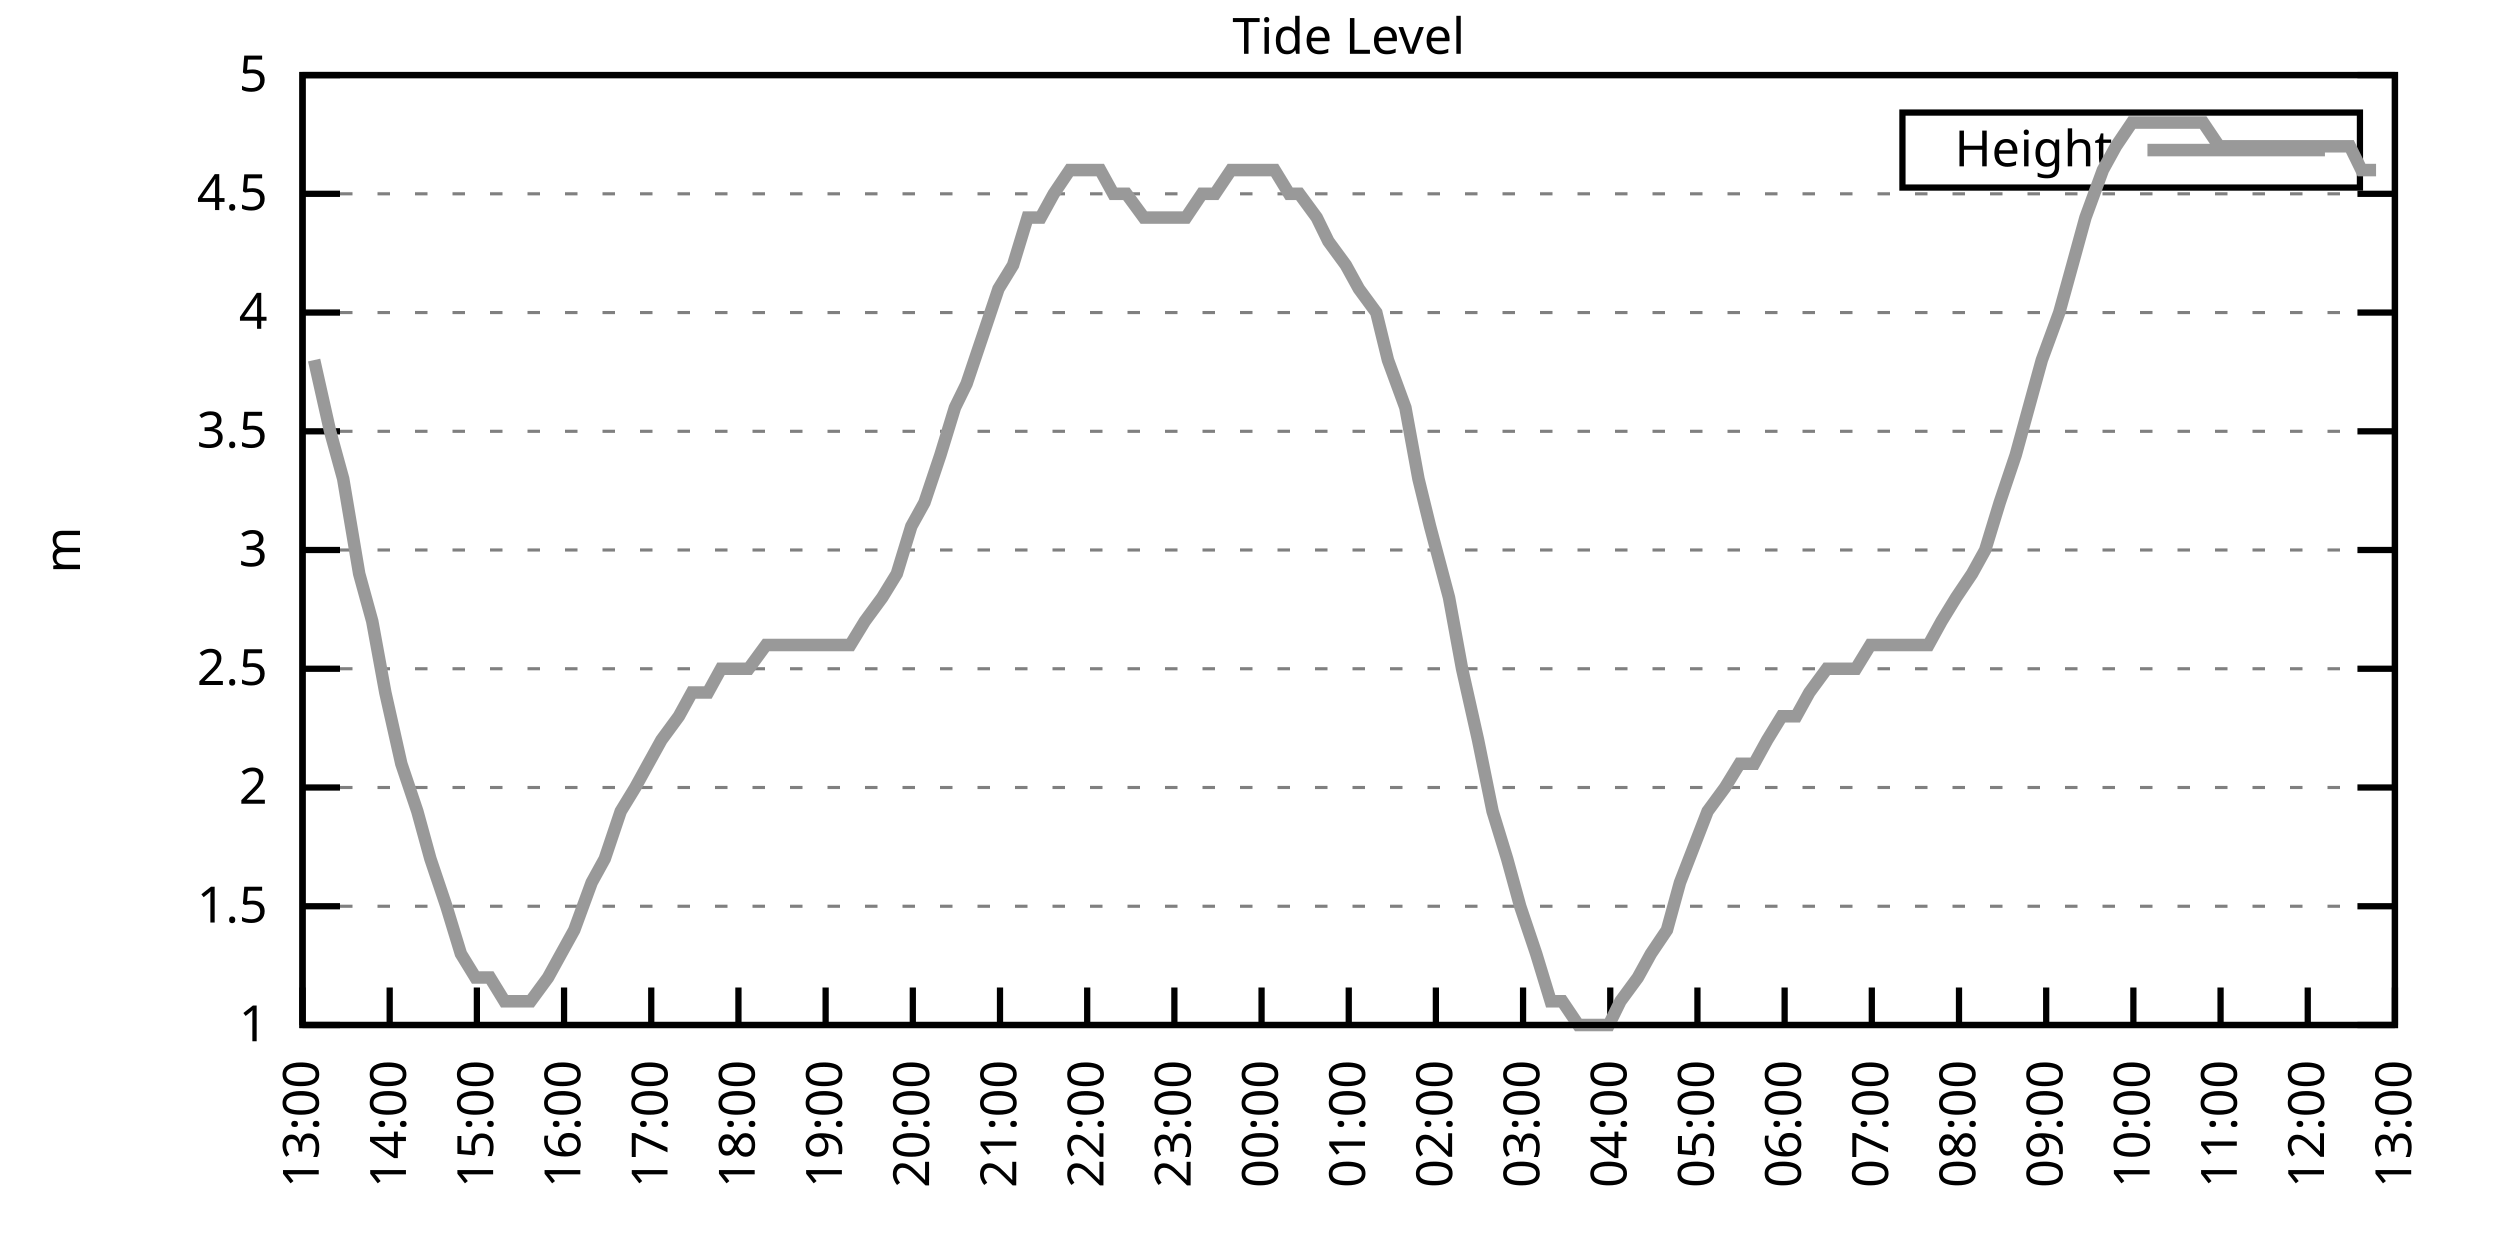
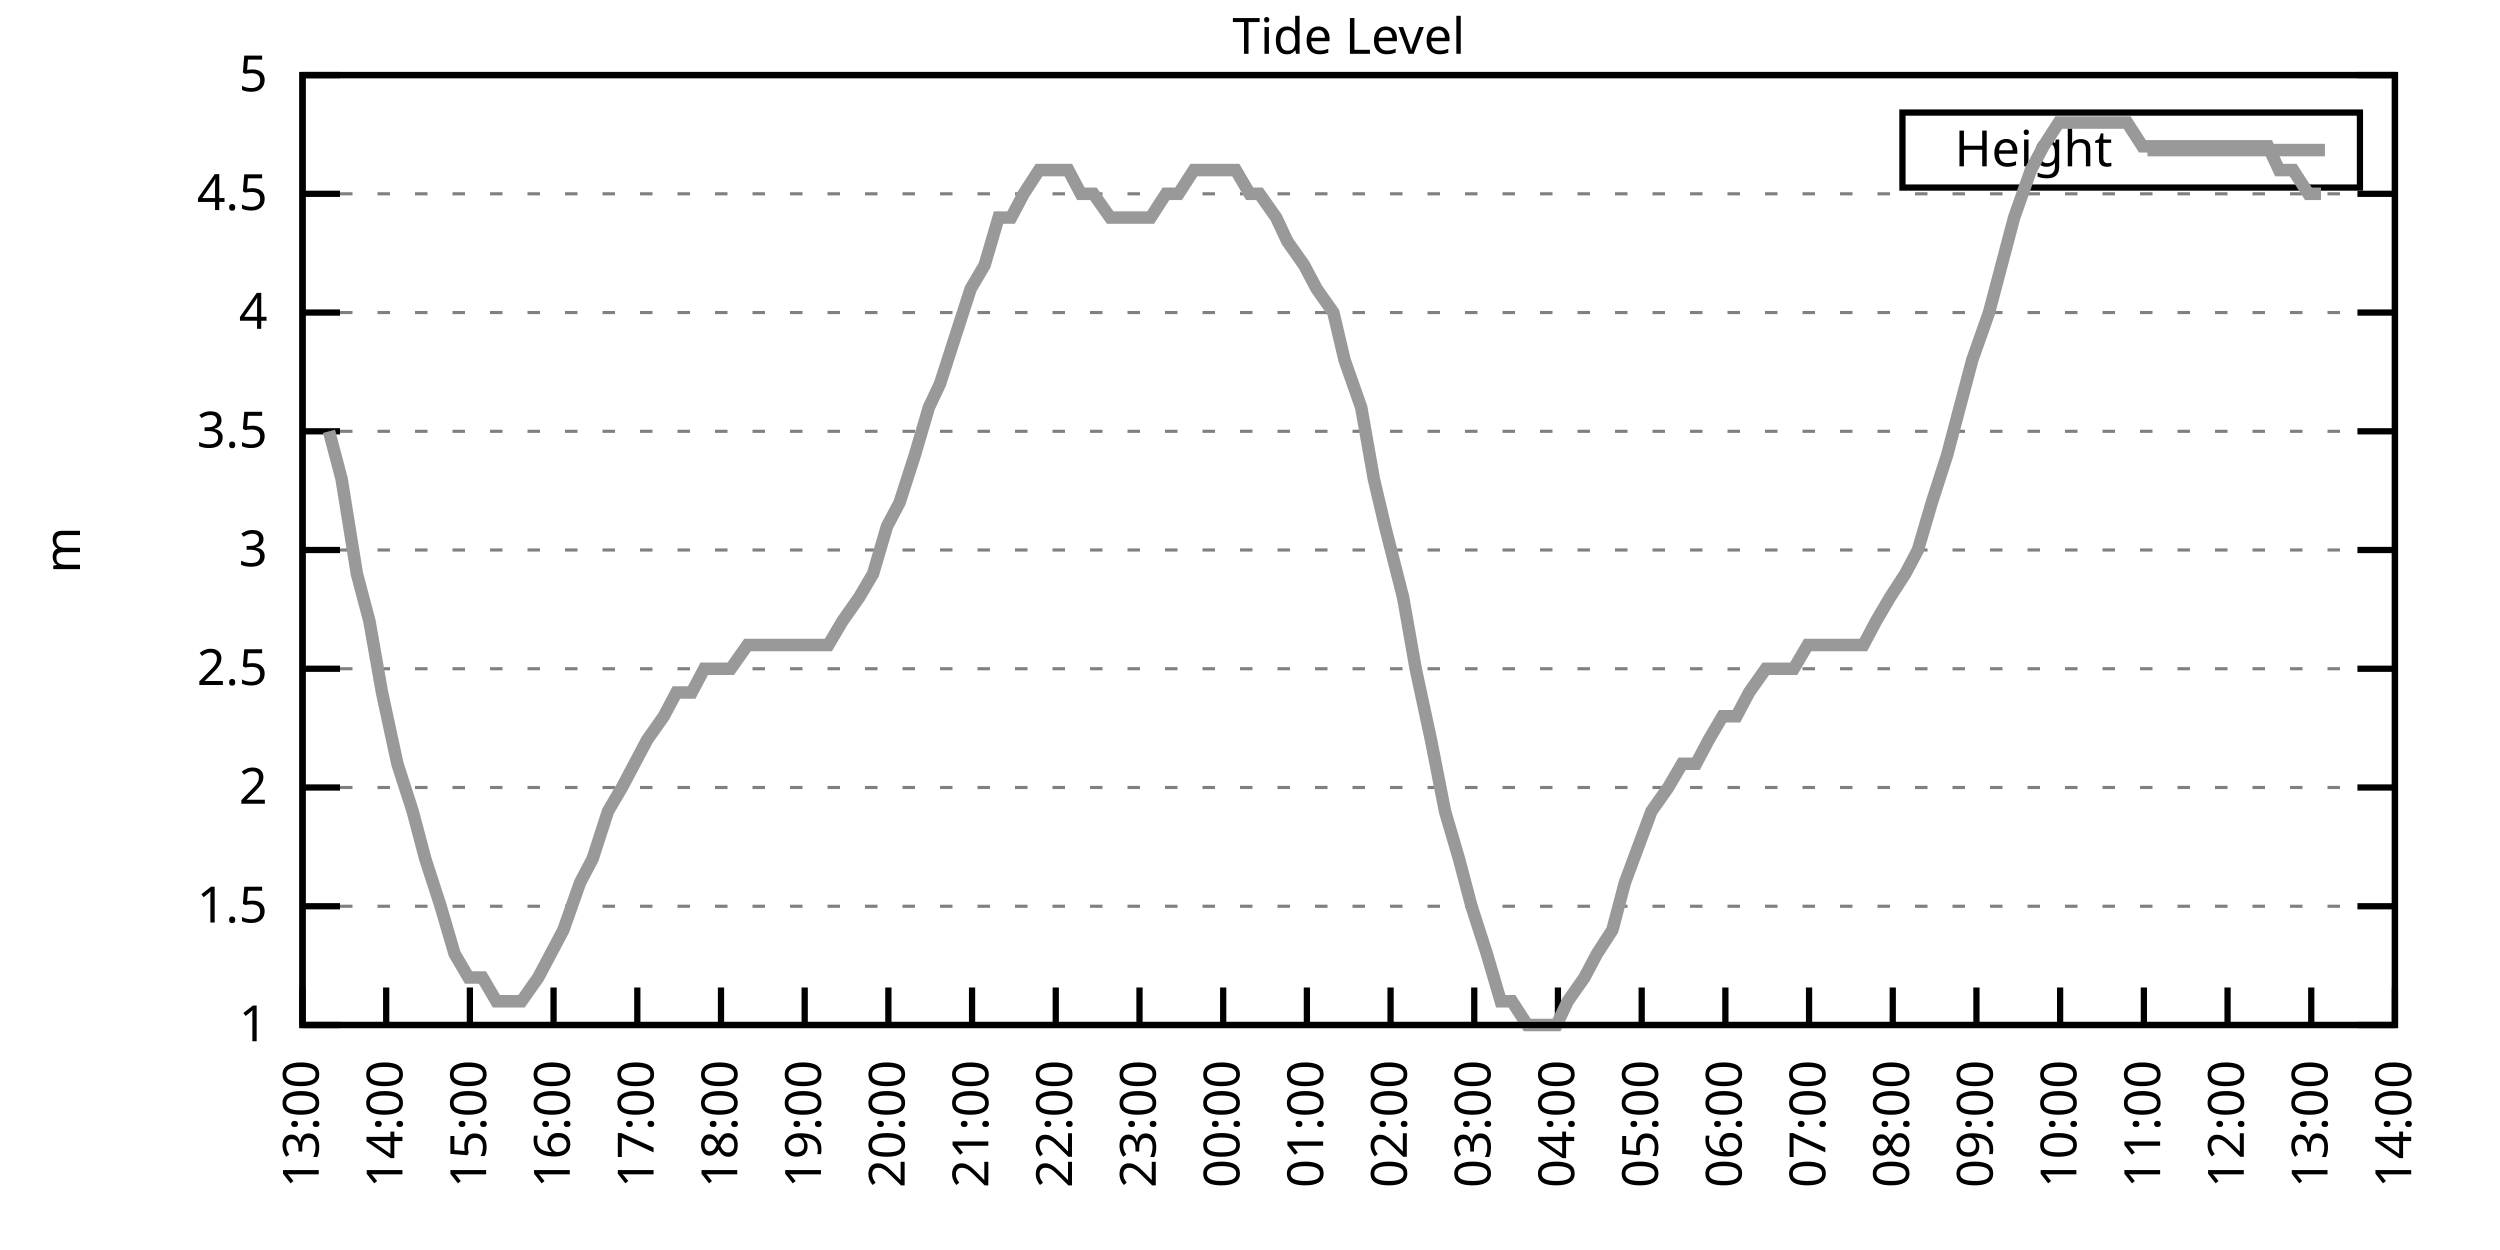
<svg xmlns="http://www.w3.org/2000/svg" xmlns:xlink="http://www.w3.org/1999/xlink" width="400" height="200" viewBox="0 0 400 200">
  <g id="gnuplot_canvas">
    <rect x="0" y="0" width="400" height="200" fill="none" />
    <defs>
      <circle id="gpDot" r="0.5" stroke-width="0.5" stroke="currentColor" />
      <path id="gpPt0" stroke-width="0.333" stroke="currentColor" d="M-1,0 h2 M0,-1 v2" />
      <path id="gpPt1" stroke-width="0.333" stroke="currentColor" d="M-1,-1 L1,1 M1,-1 L-1,1" />
      <path id="gpPt2" stroke-width="0.333" stroke="currentColor" d="M-1,0 L1,0 M0,-1 L0,1 M-1,-1 L1,1 M-1,1 L1,-1" />
      <rect id="gpPt3" stroke-width="0.333" stroke="currentColor" x="-1" y="-1" width="2" height="2" />
      <rect id="gpPt4" stroke-width="0.333" stroke="currentColor" fill="currentColor" x="-1" y="-1" width="2" height="2" />
      <circle id="gpPt5" stroke-width="0.333" stroke="currentColor" cx="0" cy="0" r="1" />
      <use xlink:href="#gpPt5" id="gpPt6" fill="currentColor" stroke="none" />
      <path id="gpPt7" stroke-width="0.333" stroke="currentColor" d="M0,-1.33 L-1.33,0.67 L1.33,0.67 z" />
      <use xlink:href="#gpPt7" id="gpPt8" fill="currentColor" stroke="none" />
      <use xlink:href="#gpPt7" id="gpPt9" stroke="currentColor" transform="rotate(180)" />
      <use xlink:href="#gpPt9" id="gpPt10" fill="currentColor" stroke="none" />
      <use xlink:href="#gpPt3" id="gpPt11" stroke="currentColor" transform="rotate(45)" />
      <use xlink:href="#gpPt11" id="gpPt12" fill="currentColor" stroke="none" />
      <path id="gpPt13" stroke-width="0.333" stroke="currentColor" d="M0,1.330 L1.265,0.411 L0.782,-1.067 L-0.782,-1.076 L-1.265,0.411 z" />
      <use xlink:href="#gpPt13" id="gpPt14" fill="currentColor" stroke="none" />
      <filter id="textbox" filterUnits="objectBoundingBox" x="0" y="0" height="1" width="1">
        <feFlood flood-color="white" flood-opacity="1" result="bgnd" />
        <feComposite in="SourceGraphic" in2="bgnd" operator="atop" />
      </filter>
      <filter id="greybox" filterUnits="objectBoundingBox" x="0" y="0" height="1" width="1">
        <feFlood flood-color="lightgrey" flood-opacity="1" result="grey" />
        <feComposite in="SourceGraphic" in2="grey" operator="atop" />
      </filter>
    </defs>
    <g fill="none" color="white" stroke="currentColor" stroke-width="1.00" stroke-linecap="butt" stroke-linejoin="miter">
</g>
    <g fill="none" color="black" stroke="currentColor" stroke-width="1.00" stroke-linecap="butt" stroke-linejoin="miter">
      <g stroke="none" shape-rendering="crispEdges">
        <polygon fill="rgb(255, 255, 255)" points="48.40,164.00 383.18,164.00 383.18,12.02 48.40,12.02 " />
      </g>
    </g>
    <g fill="none" color="black" stroke="currentColor" stroke-width="1.00" stroke-linecap="butt" stroke-linejoin="miter">
</g>
    <g fill="none" color="black" stroke="black" stroke-width="0.50" stroke-linecap="butt" stroke-linejoin="miter">
</g>
    <g fill="none" color="gray" stroke="currentColor" stroke-width="0.50" stroke-linecap="butt" stroke-linejoin="miter">
      <path stroke="gray" stroke-dasharray="2,4" class="gridline" d="M48.40,164.00 L383.19,164.00  " />
    </g>
    <g fill="none" color="gray" stroke="gray" stroke-width="1.00" stroke-linecap="butt" stroke-linejoin="miter">
</g>
    <g fill="none" color="black" stroke="currentColor" stroke-width="1.00" stroke-linecap="butt" stroke-linejoin="miter">
      <path stroke="black" d="M48.40,164.00 L54.40,164.00 M383.19,164.00 L377.19,164.00  " />
      <g transform="translate(42.80,166.60)" stroke="none" fill="black" font-family="Sans" font-size="8.00" text-anchor="end">
        <text>
          <tspan font-family="Sans"> 1</tspan>
        </text>
      </g>
    </g>
    <g fill="none" color="black" stroke="currentColor" stroke-width="1.00" stroke-linecap="butt" stroke-linejoin="miter">
</g>
    <g fill="none" color="black" stroke="black" stroke-width="0.50" stroke-linecap="butt" stroke-linejoin="miter">
</g>
    <g fill="none" color="gray" stroke="currentColor" stroke-width="0.50" stroke-linecap="butt" stroke-linejoin="miter">
      <path stroke="gray" stroke-dasharray="2,4" class="gridline" d="M48.40,145.00 L383.19,145.00  " />
    </g>
    <g fill="none" color="gray" stroke="gray" stroke-width="1.00" stroke-linecap="butt" stroke-linejoin="miter">
</g>
    <g fill="none" color="black" stroke="currentColor" stroke-width="1.00" stroke-linecap="butt" stroke-linejoin="miter">
      <path stroke="black" d="M48.40,145.00 L54.40,145.00 M383.19,145.00 L377.19,145.00  " />
      <g transform="translate(42.80,147.60)" stroke="none" fill="black" font-family="Sans" font-size="8.00" text-anchor="end">
        <text>
          <tspan font-family="Sans"> 1.5</tspan>
        </text>
      </g>
    </g>
    <g fill="none" color="black" stroke="currentColor" stroke-width="1.00" stroke-linecap="butt" stroke-linejoin="miter">
</g>
    <g fill="none" color="black" stroke="black" stroke-width="0.50" stroke-linecap="butt" stroke-linejoin="miter">
</g>
    <g fill="none" color="gray" stroke="currentColor" stroke-width="0.50" stroke-linecap="butt" stroke-linejoin="miter">
      <path stroke="gray" stroke-dasharray="2,4" class="gridline" d="M48.40,126.00 L383.19,126.00  " />
    </g>
    <g fill="none" color="gray" stroke="gray" stroke-width="1.00" stroke-linecap="butt" stroke-linejoin="miter">
</g>
    <g fill="none" color="black" stroke="currentColor" stroke-width="1.00" stroke-linecap="butt" stroke-linejoin="miter">
      <path stroke="black" d="M48.40,126.00 L54.40,126.00 M383.19,126.00 L377.19,126.00  " />
      <g transform="translate(42.80,128.60)" stroke="none" fill="black" font-family="Sans" font-size="8.00" text-anchor="end">
        <text>
          <tspan font-family="Sans"> 2</tspan>
        </text>
      </g>
    </g>
    <g fill="none" color="black" stroke="currentColor" stroke-width="1.00" stroke-linecap="butt" stroke-linejoin="miter">
</g>
    <g fill="none" color="black" stroke="black" stroke-width="0.50" stroke-linecap="butt" stroke-linejoin="miter">
</g>
    <g fill="none" color="gray" stroke="currentColor" stroke-width="0.50" stroke-linecap="butt" stroke-linejoin="miter">
      <path stroke="gray" stroke-dasharray="2,4" class="gridline" d="M48.40,107.00 L383.19,107.00  " />
    </g>
    <g fill="none" color="gray" stroke="gray" stroke-width="1.00" stroke-linecap="butt" stroke-linejoin="miter">
</g>
    <g fill="none" color="black" stroke="currentColor" stroke-width="1.00" stroke-linecap="butt" stroke-linejoin="miter">
      <path stroke="black" d="M48.40,107.00 L54.40,107.00 M383.19,107.00 L377.19,107.00  " />
      <g transform="translate(42.80,109.60)" stroke="none" fill="black" font-family="Sans" font-size="8.00" text-anchor="end">
        <text>
          <tspan font-family="Sans"> 2.5</tspan>
        </text>
      </g>
    </g>
    <g fill="none" color="black" stroke="currentColor" stroke-width="1.00" stroke-linecap="butt" stroke-linejoin="miter">
</g>
    <g fill="none" color="black" stroke="black" stroke-width="0.50" stroke-linecap="butt" stroke-linejoin="miter">
</g>
    <g fill="none" color="gray" stroke="currentColor" stroke-width="0.50" stroke-linecap="butt" stroke-linejoin="miter">
      <path stroke="gray" stroke-dasharray="2,4" class="gridline" d="M48.40,88.00 L383.19,88.00  " />
    </g>
    <g fill="none" color="gray" stroke="gray" stroke-width="1.00" stroke-linecap="butt" stroke-linejoin="miter">
</g>
    <g fill="none" color="black" stroke="currentColor" stroke-width="1.00" stroke-linecap="butt" stroke-linejoin="miter">
      <path stroke="black" d="M48.40,88.00 L54.40,88.00 M383.19,88.00 L377.19,88.00  " />
      <g transform="translate(42.80,90.60)" stroke="none" fill="black" font-family="Sans" font-size="8.00" text-anchor="end">
        <text>
          <tspan font-family="Sans"> 3</tspan>
        </text>
      </g>
    </g>
    <g fill="none" color="black" stroke="currentColor" stroke-width="1.00" stroke-linecap="butt" stroke-linejoin="miter">
</g>
    <g fill="none" color="black" stroke="black" stroke-width="0.50" stroke-linecap="butt" stroke-linejoin="miter">
</g>
    <g fill="none" color="gray" stroke="currentColor" stroke-width="0.50" stroke-linecap="butt" stroke-linejoin="miter">
      <path stroke="gray" stroke-dasharray="2,4" class="gridline" d="M48.40,69.01 L383.19,69.01  " />
    </g>
    <g fill="none" color="gray" stroke="gray" stroke-width="1.00" stroke-linecap="butt" stroke-linejoin="miter">
</g>
    <g fill="none" color="black" stroke="currentColor" stroke-width="1.00" stroke-linecap="butt" stroke-linejoin="miter">
      <path stroke="black" d="M48.40,69.01 L54.40,69.01 M383.19,69.01 L377.19,69.01  " />
      <g transform="translate(42.80,71.61)" stroke="none" fill="black" font-family="Sans" font-size="8.00" text-anchor="end">
        <text>
          <tspan font-family="Sans"> 3.5</tspan>
        </text>
      </g>
    </g>
    <g fill="none" color="black" stroke="currentColor" stroke-width="1.00" stroke-linecap="butt" stroke-linejoin="miter">
</g>
    <g fill="none" color="black" stroke="black" stroke-width="0.50" stroke-linecap="butt" stroke-linejoin="miter">
</g>
    <g fill="none" color="gray" stroke="currentColor" stroke-width="0.50" stroke-linecap="butt" stroke-linejoin="miter">
      <path stroke="gray" stroke-dasharray="2,4" class="gridline" d="M48.40,50.01 L383.19,50.01  " />
    </g>
    <g fill="none" color="gray" stroke="gray" stroke-width="1.00" stroke-linecap="butt" stroke-linejoin="miter">
</g>
    <g fill="none" color="black" stroke="currentColor" stroke-width="1.00" stroke-linecap="butt" stroke-linejoin="miter">
      <path stroke="black" d="M48.40,50.01 L54.40,50.01 M383.19,50.01 L377.19,50.01  " />
      <g transform="translate(42.80,52.61)" stroke="none" fill="black" font-family="Sans" font-size="8.00" text-anchor="end">
        <text>
          <tspan font-family="Sans"> 4</tspan>
        </text>
      </g>
    </g>
    <g fill="none" color="black" stroke="currentColor" stroke-width="1.00" stroke-linecap="butt" stroke-linejoin="miter">
</g>
    <g fill="none" color="black" stroke="black" stroke-width="0.50" stroke-linecap="butt" stroke-linejoin="miter">
</g>
    <g fill="none" color="gray" stroke="currentColor" stroke-width="0.50" stroke-linecap="butt" stroke-linejoin="miter">
      <path stroke="gray" stroke-dasharray="2,4" class="gridline" d="M48.40,31.01 L383.19,31.01  " />
    </g>
    <g fill="none" color="gray" stroke="gray" stroke-width="1.00" stroke-linecap="butt" stroke-linejoin="miter">
</g>
    <g fill="none" color="black" stroke="currentColor" stroke-width="1.00" stroke-linecap="butt" stroke-linejoin="miter">
      <path stroke="black" d="M48.40,31.01 L54.40,31.01 M383.19,31.01 L377.19,31.01  " />
      <g transform="translate(42.80,33.61)" stroke="none" fill="black" font-family="Sans" font-size="8.00" text-anchor="end">
        <text>
          <tspan font-family="Sans"> 4.5</tspan>
        </text>
      </g>
    </g>
    <g fill="none" color="black" stroke="currentColor" stroke-width="1.00" stroke-linecap="butt" stroke-linejoin="miter">
</g>
    <g fill="none" color="black" stroke="black" stroke-width="0.50" stroke-linecap="butt" stroke-linejoin="miter">
</g>
    <g fill="none" color="gray" stroke="currentColor" stroke-width="0.50" stroke-linecap="butt" stroke-linejoin="miter">
      <path stroke="gray" stroke-dasharray="2,4" class="gridline" d="M48.40,12.01 L383.19,12.01  " />
    </g>
    <g fill="none" color="gray" stroke="gray" stroke-width="1.00" stroke-linecap="butt" stroke-linejoin="miter">
</g>
    <g fill="none" color="black" stroke="currentColor" stroke-width="1.00" stroke-linecap="butt" stroke-linejoin="miter">
      <path stroke="black" d="M48.40,12.01 L54.40,12.01 M383.19,12.01 L377.19,12.01  " />
      <g transform="translate(42.80,14.61)" stroke="none" fill="black" font-family="Sans" font-size="8.00" text-anchor="end">
        <text>
          <tspan font-family="Sans"> 5</tspan>
        </text>
      </g>
    </g>
    <g fill="none" color="black" stroke="currentColor" stroke-width="1.00" stroke-linecap="butt" stroke-linejoin="miter">
      <path stroke="black" d="M48.40,164.00 L48.40,158.00  " />
      <g transform="translate(51.00,169.60) rotate(270.00)" stroke="none" fill="black" font-family="Sans" font-size="8.00" text-anchor="end">
        <text>
          <tspan font-family="Sans">13:00</tspan>
        </text>
      </g>
    </g>
    <g fill="none" color="black" stroke="currentColor" stroke-width="1.00" stroke-linecap="butt" stroke-linejoin="miter">
-       <path stroke="black" d="M62.35,164.00 L62.35,158.00  " />
-       <g transform="translate(64.95,169.60) rotate(270.00)" stroke="none" fill="black" font-family="Sans" font-size="8.00" text-anchor="end">
+       <path stroke="black" d="M61.79,164.00 L61.79,158.00  " />
+       <g transform="translate(64.39,169.60) rotate(270.00)" stroke="none" fill="black" font-family="Sans" font-size="8.00" text-anchor="end">
        <text>
          <tspan font-family="Sans">14:00</tspan>
        </text>
      </g>
    </g>
    <g fill="none" color="black" stroke="currentColor" stroke-width="1.00" stroke-linecap="butt" stroke-linejoin="miter">
-       <path stroke="black" d="M76.30,164.00 L76.30,158.00  " />
-       <g transform="translate(78.90,169.60) rotate(270.00)" stroke="none" fill="black" font-family="Sans" font-size="8.00" text-anchor="end">
+       <path stroke="black" d="M75.18,164.00 L75.18,158.00  " />
+       <g transform="translate(77.78,169.60) rotate(270.00)" stroke="none" fill="black" font-family="Sans" font-size="8.00" text-anchor="end">
        <text>
          <tspan font-family="Sans">15:00</tspan>
        </text>
      </g>
    </g>
    <g fill="none" color="black" stroke="currentColor" stroke-width="1.00" stroke-linecap="butt" stroke-linejoin="miter">
-       <path stroke="black" d="M90.25,164.00 L90.25,158.00  " />
-       <g transform="translate(92.85,169.60) rotate(270.00)" stroke="none" fill="black" font-family="Sans" font-size="8.00" text-anchor="end">
+       <path stroke="black" d="M88.57,164.00 L88.57,158.00  " />
+       <g transform="translate(91.17,169.60) rotate(270.00)" stroke="none" fill="black" font-family="Sans" font-size="8.00" text-anchor="end">
        <text>
          <tspan font-family="Sans">16:00</tspan>
        </text>
      </g>
    </g>
    <g fill="none" color="black" stroke="currentColor" stroke-width="1.00" stroke-linecap="butt" stroke-linejoin="miter">
-       <path stroke="black" d="M104.20,164.00 L104.20,158.00  " />
-       <g transform="translate(106.80,169.60) rotate(270.00)" stroke="none" fill="black" font-family="Sans" font-size="8.00" text-anchor="end">
+       <path stroke="black" d="M101.97,164.00 L101.97,158.00  " />
+       <g transform="translate(104.57,169.60) rotate(270.00)" stroke="none" fill="black" font-family="Sans" font-size="8.00" text-anchor="end">
        <text>
          <tspan font-family="Sans">17:00</tspan>
        </text>
      </g>
    </g>
    <g fill="none" color="black" stroke="currentColor" stroke-width="1.00" stroke-linecap="butt" stroke-linejoin="miter">
-       <path stroke="black" d="M118.15,164.00 L118.15,158.00  " />
-       <g transform="translate(120.75,169.60) rotate(270.00)" stroke="none" fill="black" font-family="Sans" font-size="8.00" text-anchor="end">
+       <path stroke="black" d="M115.36,164.00 L115.36,158.00  " />
+       <g transform="translate(117.96,169.60) rotate(270.00)" stroke="none" fill="black" font-family="Sans" font-size="8.00" text-anchor="end">
        <text>
          <tspan font-family="Sans">18:00</tspan>
        </text>
      </g>
    </g>
    <g fill="none" color="black" stroke="currentColor" stroke-width="1.00" stroke-linecap="butt" stroke-linejoin="miter">
-       <path stroke="black" d="M132.10,164.00 L132.10,158.00  " />
-       <g transform="translate(134.70,169.60) rotate(270.00)" stroke="none" fill="black" font-family="Sans" font-size="8.00" text-anchor="end">
+       <path stroke="black" d="M128.75,164.00 L128.75,158.00  " />
+       <g transform="translate(131.35,169.60) rotate(270.00)" stroke="none" fill="black" font-family="Sans" font-size="8.00" text-anchor="end">
        <text>
          <tspan font-family="Sans">19:00</tspan>
        </text>
      </g>
    </g>
    <g fill="none" color="black" stroke="currentColor" stroke-width="1.00" stroke-linecap="butt" stroke-linejoin="miter">
-       <path stroke="black" d="M146.05,164.00 L146.05,158.00  " />
-       <g transform="translate(148.65,169.60) rotate(270.00)" stroke="none" fill="black" font-family="Sans" font-size="8.00" text-anchor="end">
+       <path stroke="black" d="M142.14,164.00 L142.14,158.00  " />
+       <g transform="translate(144.74,169.60) rotate(270.00)" stroke="none" fill="black" font-family="Sans" font-size="8.00" text-anchor="end">
        <text>
          <tspan font-family="Sans">20:00</tspan>
        </text>
      </g>
    </g>
    <g fill="none" color="black" stroke="currentColor" stroke-width="1.00" stroke-linecap="butt" stroke-linejoin="miter">
-       <path stroke="black" d="M160.00,164.00 L160.00,158.00  " />
-       <g transform="translate(162.60,169.60) rotate(270.00)" stroke="none" fill="black" font-family="Sans" font-size="8.00" text-anchor="end">
+       <path stroke="black" d="M155.53,164.00 L155.53,158.00  " />
+       <g transform="translate(158.13,169.60) rotate(270.00)" stroke="none" fill="black" font-family="Sans" font-size="8.00" text-anchor="end">
        <text>
          <tspan font-family="Sans">21:00</tspan>
        </text>
      </g>
    </g>
    <g fill="none" color="black" stroke="currentColor" stroke-width="1.00" stroke-linecap="butt" stroke-linejoin="miter">
-       <path stroke="black" d="M173.95,164.00 L173.95,158.00  " />
-       <g transform="translate(176.55,169.60) rotate(270.00)" stroke="none" fill="black" font-family="Sans" font-size="8.00" text-anchor="end">
+       <path stroke="black" d="M168.92,164.00 L168.92,158.00  " />
+       <g transform="translate(171.52,169.60) rotate(270.00)" stroke="none" fill="black" font-family="Sans" font-size="8.00" text-anchor="end">
        <text>
          <tspan font-family="Sans">22:00</tspan>
        </text>
      </g>
    </g>
    <g fill="none" color="black" stroke="currentColor" stroke-width="1.00" stroke-linecap="butt" stroke-linejoin="miter">
-       <path stroke="black" d="M187.90,164.00 L187.90,158.00  " />
-       <g transform="translate(190.50,169.60) rotate(270.00)" stroke="none" fill="black" font-family="Sans" font-size="8.00" text-anchor="end">
+       <path stroke="black" d="M182.32,164.00 L182.32,158.00  " />
+       <g transform="translate(184.92,169.60) rotate(270.00)" stroke="none" fill="black" font-family="Sans" font-size="8.00" text-anchor="end">
        <text>
          <tspan font-family="Sans">23:00</tspan>
        </text>
      </g>
    </g>
    <g fill="none" color="black" stroke="currentColor" stroke-width="1.00" stroke-linecap="butt" stroke-linejoin="miter">
-       <path stroke="black" d="M201.85,164.00 L201.85,158.00  " />
-       <g transform="translate(204.45,169.60) rotate(270.00)" stroke="none" fill="black" font-family="Sans" font-size="8.00" text-anchor="end">
+       <path stroke="black" d="M195.71,164.00 L195.71,158.00  " />
+       <g transform="translate(198.31,169.60) rotate(270.00)" stroke="none" fill="black" font-family="Sans" font-size="8.00" text-anchor="end">
        <text>
          <tspan font-family="Sans">00:00</tspan>
        </text>
      </g>
    </g>
    <g fill="none" color="black" stroke="currentColor" stroke-width="1.00" stroke-linecap="butt" stroke-linejoin="miter">
-       <path stroke="black" d="M215.80,164.00 L215.80,158.00  " />
-       <g transform="translate(218.40,169.60) rotate(270.00)" stroke="none" fill="black" font-family="Sans" font-size="8.00" text-anchor="end">
+       <path stroke="black" d="M209.10,164.00 L209.10,158.00  " />
+       <g transform="translate(211.70,169.60) rotate(270.00)" stroke="none" fill="black" font-family="Sans" font-size="8.00" text-anchor="end">
        <text>
          <tspan font-family="Sans">01:00</tspan>
        </text>
      </g>
    </g>
    <g fill="none" color="black" stroke="currentColor" stroke-width="1.00" stroke-linecap="butt" stroke-linejoin="miter">
-       <path stroke="black" d="M229.74,164.00 L229.74,158.00  " />
-       <g transform="translate(232.34,169.60) rotate(270.00)" stroke="none" fill="black" font-family="Sans" font-size="8.00" text-anchor="end">
+       <path stroke="black" d="M222.49,164.00 L222.49,158.00  " />
+       <g transform="translate(225.09,169.60) rotate(270.00)" stroke="none" fill="black" font-family="Sans" font-size="8.00" text-anchor="end">
        <text>
          <tspan font-family="Sans">02:00</tspan>
        </text>
      </g>
    </g>
    <g fill="none" color="black" stroke="currentColor" stroke-width="1.00" stroke-linecap="butt" stroke-linejoin="miter">
-       <path stroke="black" d="M243.69,164.00 L243.69,158.00  " />
-       <g transform="translate(246.29,169.60) rotate(270.00)" stroke="none" fill="black" font-family="Sans" font-size="8.00" text-anchor="end">
+       <path stroke="black" d="M235.88,164.00 L235.88,158.00  " />
+       <g transform="translate(238.48,169.60) rotate(270.00)" stroke="none" fill="black" font-family="Sans" font-size="8.00" text-anchor="end">
        <text>
          <tspan font-family="Sans">03:00</tspan>
        </text>
      </g>
    </g>
    <g fill="none" color="black" stroke="currentColor" stroke-width="1.00" stroke-linecap="butt" stroke-linejoin="miter">
-       <path stroke="black" d="M257.64,164.00 L257.64,158.00  " />
-       <g transform="translate(260.24,169.60) rotate(270.00)" stroke="none" fill="black" font-family="Sans" font-size="8.00" text-anchor="end">
+       <path stroke="black" d="M249.27,164.00 L249.27,158.00  " />
+       <g transform="translate(251.87,169.60) rotate(270.00)" stroke="none" fill="black" font-family="Sans" font-size="8.00" text-anchor="end">
        <text>
          <tspan font-family="Sans">04:00</tspan>
        </text>
      </g>
    </g>
    <g fill="none" color="black" stroke="currentColor" stroke-width="1.00" stroke-linecap="butt" stroke-linejoin="miter">
-       <path stroke="black" d="M271.59,164.00 L271.59,158.00  " />
-       <g transform="translate(274.19,169.60) rotate(270.00)" stroke="none" fill="black" font-family="Sans" font-size="8.00" text-anchor="end">
+       <path stroke="black" d="M262.67,164.00 L262.67,158.00  " />
+       <g transform="translate(265.27,169.60) rotate(270.00)" stroke="none" fill="black" font-family="Sans" font-size="8.00" text-anchor="end">
        <text>
          <tspan font-family="Sans">05:00</tspan>
        </text>
      </g>
    </g>
    <g fill="none" color="black" stroke="currentColor" stroke-width="1.00" stroke-linecap="butt" stroke-linejoin="miter">
-       <path stroke="black" d="M285.54,164.00 L285.54,158.00  " />
-       <g transform="translate(288.14,169.60) rotate(270.00)" stroke="none" fill="black" font-family="Sans" font-size="8.00" text-anchor="end">
+       <path stroke="black" d="M276.06,164.00 L276.06,158.00  " />
+       <g transform="translate(278.66,169.60) rotate(270.00)" stroke="none" fill="black" font-family="Sans" font-size="8.00" text-anchor="end">
        <text>
          <tspan font-family="Sans">06:00</tspan>
        </text>
      </g>
    </g>
    <g fill="none" color="black" stroke="currentColor" stroke-width="1.00" stroke-linecap="butt" stroke-linejoin="miter">
-       <path stroke="black" d="M299.49,164.00 L299.49,158.00  " />
-       <g transform="translate(302.09,169.60) rotate(270.00)" stroke="none" fill="black" font-family="Sans" font-size="8.00" text-anchor="end">
+       <path stroke="black" d="M289.45,164.00 L289.45,158.00  " />
+       <g transform="translate(292.05,169.60) rotate(270.00)" stroke="none" fill="black" font-family="Sans" font-size="8.00" text-anchor="end">
        <text>
          <tspan font-family="Sans">07:00</tspan>
        </text>
      </g>
    </g>
    <g fill="none" color="black" stroke="currentColor" stroke-width="1.00" stroke-linecap="butt" stroke-linejoin="miter">
-       <path stroke="black" d="M313.44,164.00 L313.44,158.00  " />
-       <g transform="translate(316.04,169.60) rotate(270.00)" stroke="none" fill="black" font-family="Sans" font-size="8.00" text-anchor="end">
+       <path stroke="black" d="M302.84,164.00 L302.84,158.00  " />
+       <g transform="translate(305.44,169.60) rotate(270.00)" stroke="none" fill="black" font-family="Sans" font-size="8.00" text-anchor="end">
        <text>
          <tspan font-family="Sans">08:00</tspan>
        </text>
      </g>
    </g>
    <g fill="none" color="black" stroke="currentColor" stroke-width="1.00" stroke-linecap="butt" stroke-linejoin="miter">
-       <path stroke="black" d="M327.39,164.00 L327.39,158.00  " />
-       <g transform="translate(329.99,169.60) rotate(270.00)" stroke="none" fill="black" font-family="Sans" font-size="8.00" text-anchor="end">
+       <path stroke="black" d="M316.23,164.00 L316.23,158.00  " />
+       <g transform="translate(318.83,169.60) rotate(270.00)" stroke="none" fill="black" font-family="Sans" font-size="8.00" text-anchor="end">
        <text>
          <tspan font-family="Sans">09:00</tspan>
        </text>
      </g>
    </g>
    <g fill="none" color="black" stroke="currentColor" stroke-width="1.00" stroke-linecap="butt" stroke-linejoin="miter">
-       <path stroke="black" d="M341.34,164.00 L341.34,158.00  " />
-       <g transform="translate(343.94,169.60) rotate(270.00)" stroke="none" fill="black" font-family="Sans" font-size="8.00" text-anchor="end">
+       <path stroke="black" d="M329.62,164.00 L329.62,158.00  " />
+       <g transform="translate(332.22,169.60) rotate(270.00)" stroke="none" fill="black" font-family="Sans" font-size="8.00" text-anchor="end">
        <text>
          <tspan font-family="Sans">10:00</tspan>
        </text>
      </g>
    </g>
    <g fill="none" color="black" stroke="currentColor" stroke-width="1.00" stroke-linecap="butt" stroke-linejoin="miter">
-       <path stroke="black" d="M355.29,164.00 L355.29,158.00  " />
-       <g transform="translate(357.89,169.60) rotate(270.00)" stroke="none" fill="black" font-family="Sans" font-size="8.00" text-anchor="end">
+       <path stroke="black" d="M343.02,164.00 L343.02,158.00  " />
+       <g transform="translate(345.62,169.60) rotate(270.00)" stroke="none" fill="black" font-family="Sans" font-size="8.00" text-anchor="end">
        <text>
          <tspan font-family="Sans">11:00</tspan>
        </text>
      </g>
    </g>
    <g fill="none" color="black" stroke="currentColor" stroke-width="1.00" stroke-linecap="butt" stroke-linejoin="miter">
-       <path stroke="black" d="M369.24,164.00 L369.24,158.00  " />
-       <g transform="translate(371.84,169.60) rotate(270.00)" stroke="none" fill="black" font-family="Sans" font-size="8.00" text-anchor="end">
+       <path stroke="black" d="M356.41,164.00 L356.41,158.00  " />
+       <g transform="translate(359.01,169.60) rotate(270.00)" stroke="none" fill="black" font-family="Sans" font-size="8.00" text-anchor="end">
        <text>
          <tspan font-family="Sans">12:00</tspan>
+         </text>
+       </g>
+     </g>
+     <g fill="none" color="black" stroke="currentColor" stroke-width="1.00" stroke-linecap="butt" stroke-linejoin="miter">
+       <path stroke="black" d="M369.80,164.00 L369.80,158.00  " />
+       <g transform="translate(372.40,169.60) rotate(270.00)" stroke="none" fill="black" font-family="Sans" font-size="8.00" text-anchor="end">
+         <text>
+           <tspan font-family="Sans">13:00</tspan>
        </text>
      </g>
    </g>
    <g fill="none" color="black" stroke="currentColor" stroke-width="1.00" stroke-linecap="butt" stroke-linejoin="miter">
      <path stroke="black" d="M383.19,164.00 L383.19,158.00  " />
      <g transform="translate(385.79,169.60) rotate(270.00)" stroke="none" fill="black" font-family="Sans" font-size="8.00" text-anchor="end">
        <text>
-           <tspan font-family="Sans">13:00</tspan>
+           <tspan font-family="Sans">14:00</tspan>
        </text>
      </g>
    </g>
    <g fill="none" color="black" stroke="currentColor" stroke-width="1.00" stroke-linecap="butt" stroke-linejoin="miter">
</g>
    <g fill="none" color="black" stroke="currentColor" stroke-width="1.00" stroke-linecap="butt" stroke-linejoin="miter">
      <path stroke="black" d="M48.40,12.01 L48.40,164.00 L383.19,164.00 L383.19,12.01 L48.40,12.01 Z  " />
    </g>
    <g fill="none" color="black" stroke="currentColor" stroke-width="1.00" stroke-linecap="butt" stroke-linejoin="miter">
</g>
    <g fill="none" color="black" stroke="currentColor" stroke-width="1.00" stroke-linecap="butt" stroke-linejoin="miter">
      <path stroke="black" d="M304.39,30.01 L304.39,18.01 L377.59,18.01 L377.59,30.01 L304.39,30.01 Z  " />
    </g>
    <g id="Tide_level_plot_1">
      <g fill="none" color="white" stroke="black" stroke-width="2.00" stroke-linecap="butt" stroke-linejoin="miter">
</g>
      <g fill="none" color="black" stroke="currentColor" stroke-width="2.00" stroke-linecap="butt" stroke-linejoin="miter">
        <g transform="translate(337.99,26.61)" stroke="none" fill="black" font-family="Sans" font-size="8.00" text-anchor="end">
          <text>
            <tspan font-family="Sans">Height</tspan>
          </text>
        </g>
      </g>
      <g fill="none" color="black" stroke="currentColor" stroke-width="2.00" stroke-linecap="butt" stroke-linejoin="miter">
-         <path stroke="rgb(153, 153, 153)" d="M343.59,24.01 L371.99,24.01 M50.26,57.61 L52.82,69.01 L54.91,76.61 L57.47,91.80 L59.56,99.40 L61.65,110.80   L64.21,122.20 L66.77,129.80 L68.86,137.40 L71.42,145.00 L73.74,152.60 L76.07,156.40 L78.39,156.40 L80.72,160.20   L83.04,160.20 L84.90,160.20 L87.69,156.40 L89.78,152.60 L91.88,148.80 L94.67,141.20 L96.76,137.40 L99.32,129.80   L101.64,126.00 L103.73,122.20 L105.83,118.40 L108.62,114.60 L110.71,110.80 L113.27,110.80 L115.36,107.00 L117.68,107.00   L119.78,107.00 L122.57,103.20 L124.89,103.20 L127.22,103.20 L129.31,103.20 L131.87,103.20 L134.19,103.20 L136.05,103.20   L138.37,99.40 L141.16,95.60 L143.49,91.80 L145.81,84.21 L147.91,80.41 L150.46,72.81 L152.79,65.21 L154.65,61.41   L157.21,53.81 L159.76,46.21 L162.09,42.41 L164.41,34.81 L166.51,34.81 L168.60,31.01 L171.16,27.21 L173.71,27.21   L176.04,27.21 L178.13,31.01 L180.22,31.01 L183.01,34.81 L185.11,34.81 L187.43,34.81 L189.76,34.81 L192.31,31.01   L194.41,31.01 L196.96,27.21 L199.29,27.21 L201.38,27.21 L203.94,27.21 L206.26,31.01 L207.89,31.01 L210.68,34.81   L212.54,38.61 L215.33,42.41 L217.42,46.21 L220.21,50.01 L222.07,57.61 L224.86,65.21 L226.95,76.61 L228.81,84.21   L231.84,95.60 L233.93,107.00 L236.49,118.40 L238.81,129.80 L241.14,137.40 L243.23,145.00 L245.79,152.60 L248.11,160.20   L249.97,160.20 L252.53,164.00 L255.09,164.00 L257.41,164.00 L259.27,160.20 L262.06,156.40 L264.15,152.60 L266.71,148.80   L268.80,141.20 L273.22,129.80 L276.01,126.00 L278.34,122.20 L280.66,122.20 L282.75,118.40 L285.08,114.60 L287.40,114.60   L289.50,110.80 L292.29,107.00 L294.61,107.00 L296.94,107.00 L299.26,103.20 L301.58,103.20 L303.91,103.20 L306.23,103.20   L308.56,103.20 L310.65,99.40 L312.98,95.60 L315.53,91.80 L317.63,88.00 L319.95,80.41 L322.51,72.81 L324.60,65.21   L326.69,57.61 L329.48,50.01 L331.58,42.41 L333.67,34.81 L336.46,27.21 L338.55,23.41 L341.11,19.61 L343.20,19.61   L345.76,19.61 L347.85,19.61 L350.41,19.61 L352.50,19.61 L355.06,23.41 L357.15,23.41 L359.48,23.41 L362.03,23.41   L364.13,23.41 L366.45,23.41 L368.78,23.41 L371.10,23.41 L373.19,23.41 L375.98,23.41 L377.84,27.21 L380.17,27.21    " />
+         <path stroke="rgb(153, 153, 153)" d="M343.59,24.01 L371.99,24.01 M52.64,69.01 L54.65,76.61 L57.10,91.80 L59.11,99.40 L61.12,110.80 L63.58,122.20   L66.03,129.80 L68.04,137.40 L70.50,145.00 L72.73,152.60 L74.96,156.40 L77.19,156.40 L79.42,160.20 L81.66,160.20   L83.44,160.20 L86.12,156.40 L88.13,152.60 L90.14,148.80 L92.82,141.20 L94.82,137.40 L97.28,129.80 L99.51,126.00   L101.52,122.20 L103.53,118.40 L106.21,114.60 L108.22,110.80 L110.67,110.80 L112.68,107.00 L114.91,107.00 L116.92,107.00   L119.60,103.20 L121.83,103.20 L124.06,103.20 L126.07,103.20 L128.53,103.20 L130.76,103.20 L132.54,103.20 L134.78,99.40   L137.45,95.60 L139.69,91.80 L141.92,84.21 L143.93,80.41 L146.38,72.81 L148.61,65.21 L150.40,61.41 L152.85,53.81   L155.31,46.21 L157.54,42.41 L159.77,34.81 L161.78,34.81 L163.79,31.01 L166.25,27.21 L168.70,27.21 L170.93,27.21   L172.94,31.01 L174.95,31.01 L177.63,34.81 L179.64,34.81 L181.87,34.81 L184.10,34.81 L186.56,31.01 L188.57,31.01   L191.02,27.21 L193.25,27.21 L195.26,27.21 L197.72,27.21 L199.95,31.01 L201.51,31.01 L204.19,34.81 L205.97,38.61   L208.65,42.41 L210.66,46.21 L213.34,50.01 L215.13,57.61 L217.80,65.21 L219.81,76.61 L221.60,84.21 L224.50,95.60   L226.51,107.00 L228.96,118.40 L231.20,129.80 L233.43,137.40 L235.44,145.00 L237.89,152.60 L240.12,160.20 L241.91,160.20   L244.36,164.00 L246.82,164.00 L249.05,164.00 L250.84,160.20 L253.51,156.40 L255.52,152.60 L257.98,148.80 L259.99,141.20   L264.23,129.80 L266.91,126.00 L269.14,122.20 L271.37,122.20 L273.38,118.40 L275.61,114.60 L277.84,114.60 L279.85,110.80   L282.53,107.00 L284.76,107.00 L286.99,107.00 L289.23,103.20 L291.46,103.20 L293.69,103.20 L295.92,103.20 L298.15,103.20   L300.16,99.40 L302.39,95.60 L304.85,91.80 L306.86,88.00 L309.09,80.41 L311.54,72.81 L313.55,65.21 L315.56,57.61   L318.24,50.01 L320.25,42.41 L322.26,34.81 L324.94,27.21 L326.95,23.41 L329.40,19.61 L331.41,19.61 L333.86,19.61   L335.87,19.61 L338.33,19.61 L340.34,19.61 L342.79,23.41 L344.80,23.41 L347.03,23.41 L349.49,23.41 L351.50,23.41   L353.73,23.41 L355.96,23.41 L358.19,23.41 L360.20,23.41 L362.88,23.41 L364.66,27.21 L366.90,27.21 L369.35,31.01   L371.36,31.01  " />
      </g>
    </g>
    <g fill="none" color="black" stroke="currentColor" stroke-width="2.00" stroke-linecap="butt" stroke-linejoin="miter">
</g>
    <g fill="none" color="black" stroke="black" stroke-width="1.00" stroke-linecap="butt" stroke-linejoin="miter">
</g>
    <g fill="none" color="black" stroke="currentColor" stroke-width="1.00" stroke-linecap="butt" stroke-linejoin="miter">
      <path stroke="black" d="M48.40,12.01 L48.40,164.00 L383.19,164.00 L383.19,12.01 L48.40,12.01 Z  " />
      <g transform="translate(12.80,88.01) rotate(270.00)" stroke="none" fill="black" font-family="Sans" font-size="8.00" text-anchor="middle">
        <text>
          <tspan font-family="Sans">m</tspan>
        </text>
      </g>
    </g>
    <g fill="none" color="black" stroke="currentColor" stroke-width="1.00" stroke-linecap="butt" stroke-linejoin="miter">
</g>
    <g fill="none" color="black" stroke="currentColor" stroke-width="1.00" stroke-linecap="butt" stroke-linejoin="miter">
      <g transform="translate(215.79,8.61)" stroke="none" fill="black" font-family="Sans" font-size="8.00" text-anchor="middle">
        <text>
          <tspan font-family="Sans">Tide Level</tspan>
        </text>
      </g>
    </g>
    <g fill="none" color="black" stroke="currentColor" stroke-width="1.00" stroke-linecap="butt" stroke-linejoin="miter">
</g>
  </g>
</svg>
